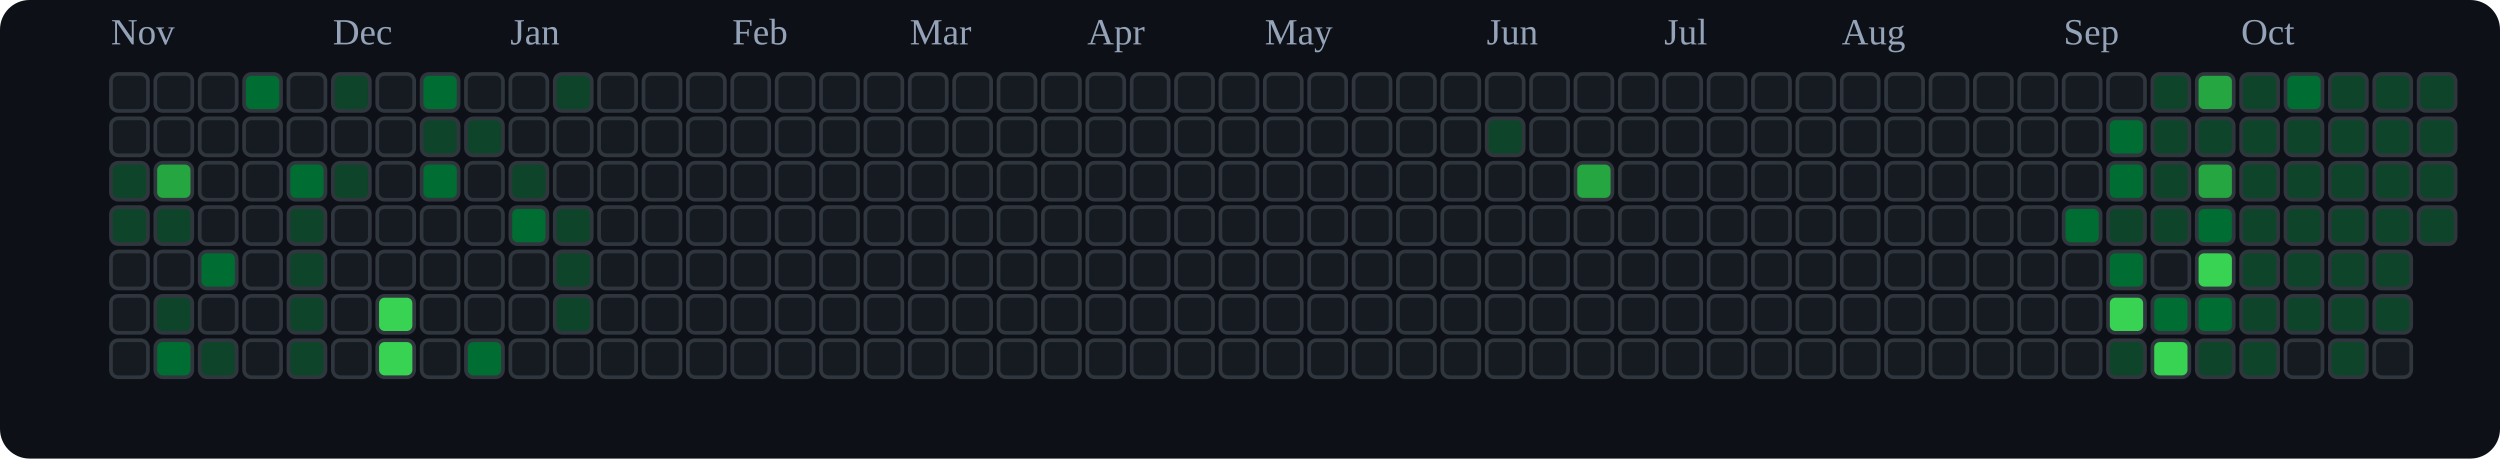
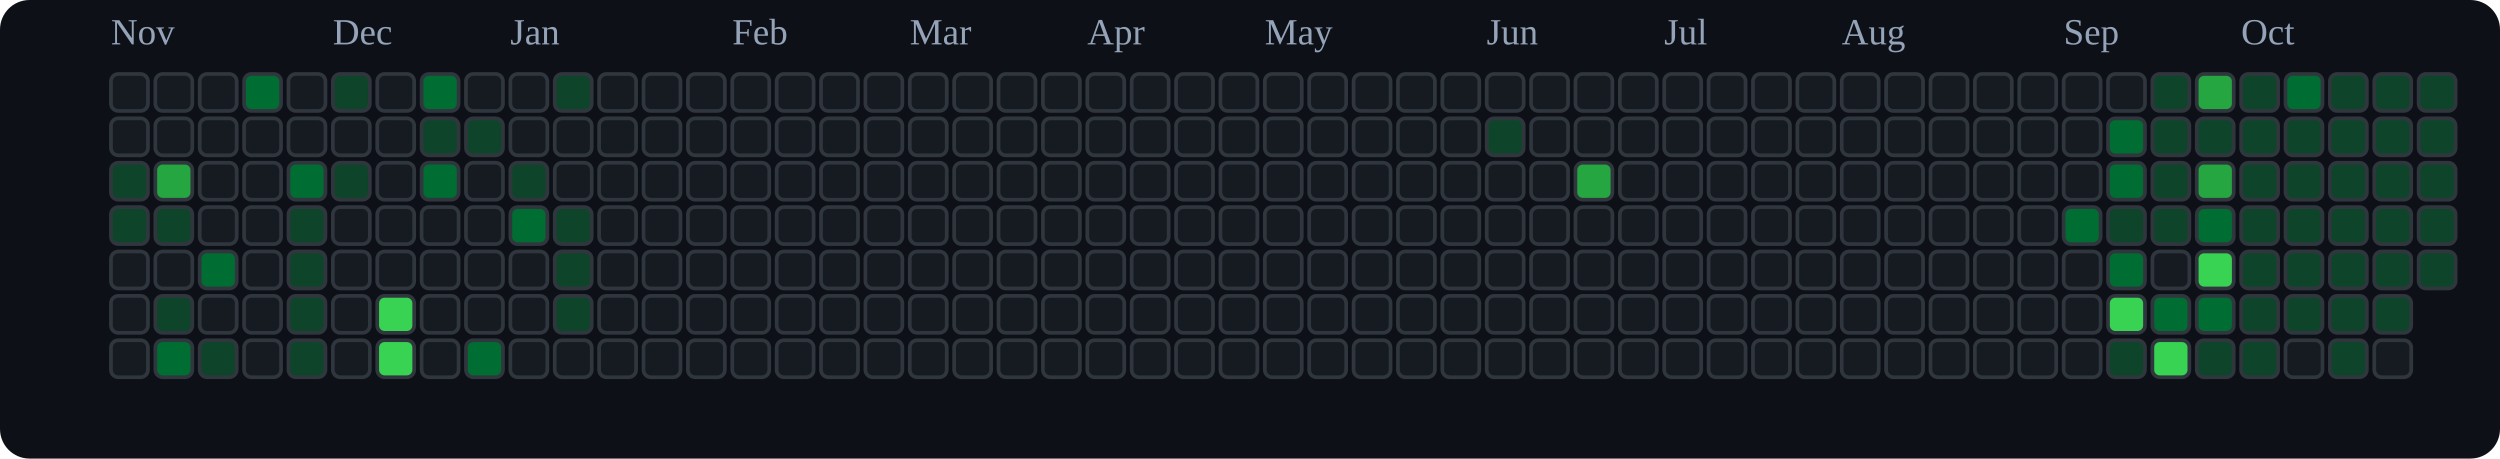
<svg xmlns="http://www.w3.org/2000/svg" viewBox="0 0 676 124" role="img" aria-label="tranhohoangvu Contributions (Dark)">
  <rect x="0" y="0" width="676" height="124" fill="#0d1117" rx="8" ry="8" />
  <text x="30" y="12" font-size="10" fill="#94a3b8">Nov</text>
  <text x="90" y="12" font-size="10" fill="#94a3b8">Dec</text>
  <text x="138" y="12" font-size="10" fill="#94a3b8">Jan</text>
  <text x="198" y="12" font-size="10" fill="#94a3b8">Feb</text>
  <text x="246" y="12" font-size="10" fill="#94a3b8">Mar</text>
  <text x="294" y="12" font-size="10" fill="#94a3b8">Apr</text>
  <text x="342" y="12" font-size="10" fill="#94a3b8">May</text>
  <text x="402" y="12" font-size="10" fill="#94a3b8">Jun</text>
  <text x="450" y="12" font-size="10" fill="#94a3b8">Jul</text>
  <text x="498" y="12" font-size="10" fill="#94a3b8">Aug</text>
  <text x="558" y="12" font-size="10" fill="#94a3b8">Sep</text>
  <text x="606" y="12" font-size="10" fill="#94a3b8">Oct</text>
  <rect x="30" y="20" width="10" height="10" rx="2" ry="2" fill="#161b22" stroke="#30363d" stroke-width="1" />
  <rect x="30" y="32" width="10" height="10" rx="2" ry="2" fill="#161b22" stroke="#30363d" stroke-width="1" />
  <rect x="30" y="44" width="10" height="10" rx="2" ry="2" fill="#0e4429" stroke="#30363d" stroke-width="1" />
  <rect x="30" y="56" width="10" height="10" rx="2" ry="2" fill="#0e4429" stroke="#30363d" stroke-width="1" />
  <rect x="30" y="68" width="10" height="10" rx="2" ry="2" fill="#161b22" stroke="#30363d" stroke-width="1" />
  <rect x="30" y="80" width="10" height="10" rx="2" ry="2" fill="#161b22" stroke="#30363d" stroke-width="1" />
  <rect x="30" y="92" width="10" height="10" rx="2" ry="2" fill="#161b22" stroke="#30363d" stroke-width="1" />
  <rect x="42" y="20" width="10" height="10" rx="2" ry="2" fill="#161b22" stroke="#30363d" stroke-width="1" />
  <rect x="42" y="32" width="10" height="10" rx="2" ry="2" fill="#161b22" stroke="#30363d" stroke-width="1" />
  <rect x="42" y="44" width="10" height="10" rx="2" ry="2" fill="#26a641" stroke="#30363d" stroke-width="1" />
  <rect x="42" y="56" width="10" height="10" rx="2" ry="2" fill="#0e4429" stroke="#30363d" stroke-width="1" />
  <rect x="42" y="68" width="10" height="10" rx="2" ry="2" fill="#161b22" stroke="#30363d" stroke-width="1" />
  <rect x="42" y="80" width="10" height="10" rx="2" ry="2" fill="#0e4429" stroke="#30363d" stroke-width="1" />
  <rect x="42" y="92" width="10" height="10" rx="2" ry="2" fill="#006d32" stroke="#30363d" stroke-width="1" />
  <rect x="54" y="20" width="10" height="10" rx="2" ry="2" fill="#161b22" stroke="#30363d" stroke-width="1" />
  <rect x="54" y="32" width="10" height="10" rx="2" ry="2" fill="#161b22" stroke="#30363d" stroke-width="1" />
  <rect x="54" y="44" width="10" height="10" rx="2" ry="2" fill="#161b22" stroke="#30363d" stroke-width="1" />
  <rect x="54" y="56" width="10" height="10" rx="2" ry="2" fill="#161b22" stroke="#30363d" stroke-width="1" />
  <rect x="54" y="68" width="10" height="10" rx="2" ry="2" fill="#006d32" stroke="#30363d" stroke-width="1" />
  <rect x="54" y="80" width="10" height="10" rx="2" ry="2" fill="#161b22" stroke="#30363d" stroke-width="1" />
  <rect x="54" y="92" width="10" height="10" rx="2" ry="2" fill="#0e4429" stroke="#30363d" stroke-width="1" />
  <rect x="66" y="20" width="10" height="10" rx="2" ry="2" fill="#006d32" stroke="#30363d" stroke-width="1" />
  <rect x="66" y="32" width="10" height="10" rx="2" ry="2" fill="#161b22" stroke="#30363d" stroke-width="1" />
  <rect x="66" y="44" width="10" height="10" rx="2" ry="2" fill="#161b22" stroke="#30363d" stroke-width="1" />
  <rect x="66" y="56" width="10" height="10" rx="2" ry="2" fill="#161b22" stroke="#30363d" stroke-width="1" />
  <rect x="66" y="68" width="10" height="10" rx="2" ry="2" fill="#161b22" stroke="#30363d" stroke-width="1" />
  <rect x="66" y="80" width="10" height="10" rx="2" ry="2" fill="#161b22" stroke="#30363d" stroke-width="1" />
  <rect x="66" y="92" width="10" height="10" rx="2" ry="2" fill="#161b22" stroke="#30363d" stroke-width="1" />
  <rect x="78" y="20" width="10" height="10" rx="2" ry="2" fill="#161b22" stroke="#30363d" stroke-width="1" />
  <rect x="78" y="32" width="10" height="10" rx="2" ry="2" fill="#161b22" stroke="#30363d" stroke-width="1" />
  <rect x="78" y="44" width="10" height="10" rx="2" ry="2" fill="#006d32" stroke="#30363d" stroke-width="1" />
  <rect x="78" y="56" width="10" height="10" rx="2" ry="2" fill="#0e4429" stroke="#30363d" stroke-width="1" />
  <rect x="78" y="68" width="10" height="10" rx="2" ry="2" fill="#0e4429" stroke="#30363d" stroke-width="1" />
  <rect x="78" y="80" width="10" height="10" rx="2" ry="2" fill="#0e4429" stroke="#30363d" stroke-width="1" />
  <rect x="78" y="92" width="10" height="10" rx="2" ry="2" fill="#0e4429" stroke="#30363d" stroke-width="1" />
  <rect x="90" y="20" width="10" height="10" rx="2" ry="2" fill="#0e4429" stroke="#30363d" stroke-width="1" />
  <rect x="90" y="32" width="10" height="10" rx="2" ry="2" fill="#161b22" stroke="#30363d" stroke-width="1" />
  <rect x="90" y="44" width="10" height="10" rx="2" ry="2" fill="#0e4429" stroke="#30363d" stroke-width="1" />
  <rect x="90" y="56" width="10" height="10" rx="2" ry="2" fill="#161b22" stroke="#30363d" stroke-width="1" />
  <rect x="90" y="68" width="10" height="10" rx="2" ry="2" fill="#161b22" stroke="#30363d" stroke-width="1" />
  <rect x="90" y="80" width="10" height="10" rx="2" ry="2" fill="#161b22" stroke="#30363d" stroke-width="1" />
  <rect x="90" y="92" width="10" height="10" rx="2" ry="2" fill="#161b22" stroke="#30363d" stroke-width="1" />
  <rect x="102" y="20" width="10" height="10" rx="2" ry="2" fill="#161b22" stroke="#30363d" stroke-width="1" />
  <rect x="102" y="32" width="10" height="10" rx="2" ry="2" fill="#161b22" stroke="#30363d" stroke-width="1" />
  <rect x="102" y="44" width="10" height="10" rx="2" ry="2" fill="#161b22" stroke="#30363d" stroke-width="1" />
  <rect x="102" y="56" width="10" height="10" rx="2" ry="2" fill="#161b22" stroke="#30363d" stroke-width="1" />
  <rect x="102" y="68" width="10" height="10" rx="2" ry="2" fill="#161b22" stroke="#30363d" stroke-width="1" />
  <rect x="102" y="80" width="10" height="10" rx="2" ry="2" fill="#39d353" stroke="#30363d" stroke-width="1" />
  <rect x="102" y="92" width="10" height="10" rx="2" ry="2" fill="#39d353" stroke="#30363d" stroke-width="1" />
  <rect x="114" y="20" width="10" height="10" rx="2" ry="2" fill="#006d32" stroke="#30363d" stroke-width="1" />
  <rect x="114" y="32" width="10" height="10" rx="2" ry="2" fill="#0e4429" stroke="#30363d" stroke-width="1" />
  <rect x="114" y="44" width="10" height="10" rx="2" ry="2" fill="#006d32" stroke="#30363d" stroke-width="1" />
  <rect x="114" y="56" width="10" height="10" rx="2" ry="2" fill="#161b22" stroke="#30363d" stroke-width="1" />
  <rect x="114" y="68" width="10" height="10" rx="2" ry="2" fill="#161b22" stroke="#30363d" stroke-width="1" />
  <rect x="114" y="80" width="10" height="10" rx="2" ry="2" fill="#161b22" stroke="#30363d" stroke-width="1" />
  <rect x="114" y="92" width="10" height="10" rx="2" ry="2" fill="#161b22" stroke="#30363d" stroke-width="1" />
  <rect x="126" y="20" width="10" height="10" rx="2" ry="2" fill="#161b22" stroke="#30363d" stroke-width="1" />
  <rect x="126" y="32" width="10" height="10" rx="2" ry="2" fill="#0e4429" stroke="#30363d" stroke-width="1" />
  <rect x="126" y="44" width="10" height="10" rx="2" ry="2" fill="#161b22" stroke="#30363d" stroke-width="1" />
  <rect x="126" y="56" width="10" height="10" rx="2" ry="2" fill="#161b22" stroke="#30363d" stroke-width="1" />
  <rect x="126" y="68" width="10" height="10" rx="2" ry="2" fill="#161b22" stroke="#30363d" stroke-width="1" />
  <rect x="126" y="80" width="10" height="10" rx="2" ry="2" fill="#161b22" stroke="#30363d" stroke-width="1" />
  <rect x="126" y="92" width="10" height="10" rx="2" ry="2" fill="#006d32" stroke="#30363d" stroke-width="1" />
  <rect x="138" y="20" width="10" height="10" rx="2" ry="2" fill="#161b22" stroke="#30363d" stroke-width="1" />
  <rect x="138" y="32" width="10" height="10" rx="2" ry="2" fill="#161b22" stroke="#30363d" stroke-width="1" />
  <rect x="138" y="44" width="10" height="10" rx="2" ry="2" fill="#0e4429" stroke="#30363d" stroke-width="1" />
  <rect x="138" y="56" width="10" height="10" rx="2" ry="2" fill="#006d32" stroke="#30363d" stroke-width="1" />
  <rect x="138" y="68" width="10" height="10" rx="2" ry="2" fill="#161b22" stroke="#30363d" stroke-width="1" />
  <rect x="138" y="80" width="10" height="10" rx="2" ry="2" fill="#161b22" stroke="#30363d" stroke-width="1" />
  <rect x="138" y="92" width="10" height="10" rx="2" ry="2" fill="#161b22" stroke="#30363d" stroke-width="1" />
  <rect x="150" y="20" width="10" height="10" rx="2" ry="2" fill="#0e4429" stroke="#30363d" stroke-width="1" />
  <rect x="150" y="32" width="10" height="10" rx="2" ry="2" fill="#161b22" stroke="#30363d" stroke-width="1" />
  <rect x="150" y="44" width="10" height="10" rx="2" ry="2" fill="#161b22" stroke="#30363d" stroke-width="1" />
  <rect x="150" y="56" width="10" height="10" rx="2" ry="2" fill="#0e4429" stroke="#30363d" stroke-width="1" />
  <rect x="150" y="68" width="10" height="10" rx="2" ry="2" fill="#0e4429" stroke="#30363d" stroke-width="1" />
  <rect x="150" y="80" width="10" height="10" rx="2" ry="2" fill="#0e4429" stroke="#30363d" stroke-width="1" />
  <rect x="150" y="92" width="10" height="10" rx="2" ry="2" fill="#161b22" stroke="#30363d" stroke-width="1" />
  <rect x="162" y="20" width="10" height="10" rx="2" ry="2" fill="#161b22" stroke="#30363d" stroke-width="1" />
  <rect x="162" y="32" width="10" height="10" rx="2" ry="2" fill="#161b22" stroke="#30363d" stroke-width="1" />
  <rect x="162" y="44" width="10" height="10" rx="2" ry="2" fill="#161b22" stroke="#30363d" stroke-width="1" />
  <rect x="162" y="56" width="10" height="10" rx="2" ry="2" fill="#161b22" stroke="#30363d" stroke-width="1" />
  <rect x="162" y="68" width="10" height="10" rx="2" ry="2" fill="#161b22" stroke="#30363d" stroke-width="1" />
  <rect x="162" y="80" width="10" height="10" rx="2" ry="2" fill="#161b22" stroke="#30363d" stroke-width="1" />
  <rect x="162" y="92" width="10" height="10" rx="2" ry="2" fill="#161b22" stroke="#30363d" stroke-width="1" />
  <rect x="174" y="20" width="10" height="10" rx="2" ry="2" fill="#161b22" stroke="#30363d" stroke-width="1" />
  <rect x="174" y="32" width="10" height="10" rx="2" ry="2" fill="#161b22" stroke="#30363d" stroke-width="1" />
  <rect x="174" y="44" width="10" height="10" rx="2" ry="2" fill="#161b22" stroke="#30363d" stroke-width="1" />
  <rect x="174" y="56" width="10" height="10" rx="2" ry="2" fill="#161b22" stroke="#30363d" stroke-width="1" />
  <rect x="174" y="68" width="10" height="10" rx="2" ry="2" fill="#161b22" stroke="#30363d" stroke-width="1" />
  <rect x="174" y="80" width="10" height="10" rx="2" ry="2" fill="#161b22" stroke="#30363d" stroke-width="1" />
  <rect x="174" y="92" width="10" height="10" rx="2" ry="2" fill="#161b22" stroke="#30363d" stroke-width="1" />
  <rect x="186" y="20" width="10" height="10" rx="2" ry="2" fill="#161b22" stroke="#30363d" stroke-width="1" />
  <rect x="186" y="32" width="10" height="10" rx="2" ry="2" fill="#161b22" stroke="#30363d" stroke-width="1" />
  <rect x="186" y="44" width="10" height="10" rx="2" ry="2" fill="#161b22" stroke="#30363d" stroke-width="1" />
  <rect x="186" y="56" width="10" height="10" rx="2" ry="2" fill="#161b22" stroke="#30363d" stroke-width="1" />
  <rect x="186" y="68" width="10" height="10" rx="2" ry="2" fill="#161b22" stroke="#30363d" stroke-width="1" />
  <rect x="186" y="80" width="10" height="10" rx="2" ry="2" fill="#161b22" stroke="#30363d" stroke-width="1" />
  <rect x="186" y="92" width="10" height="10" rx="2" ry="2" fill="#161b22" stroke="#30363d" stroke-width="1" />
  <rect x="198" y="20" width="10" height="10" rx="2" ry="2" fill="#161b22" stroke="#30363d" stroke-width="1" />
  <rect x="198" y="32" width="10" height="10" rx="2" ry="2" fill="#161b22" stroke="#30363d" stroke-width="1" />
  <rect x="198" y="44" width="10" height="10" rx="2" ry="2" fill="#161b22" stroke="#30363d" stroke-width="1" />
  <rect x="198" y="56" width="10" height="10" rx="2" ry="2" fill="#161b22" stroke="#30363d" stroke-width="1" />
  <rect x="198" y="68" width="10" height="10" rx="2" ry="2" fill="#161b22" stroke="#30363d" stroke-width="1" />
  <rect x="198" y="80" width="10" height="10" rx="2" ry="2" fill="#161b22" stroke="#30363d" stroke-width="1" />
  <rect x="198" y="92" width="10" height="10" rx="2" ry="2" fill="#161b22" stroke="#30363d" stroke-width="1" />
  <rect x="210" y="20" width="10" height="10" rx="2" ry="2" fill="#161b22" stroke="#30363d" stroke-width="1" />
  <rect x="210" y="32" width="10" height="10" rx="2" ry="2" fill="#161b22" stroke="#30363d" stroke-width="1" />
  <rect x="210" y="44" width="10" height="10" rx="2" ry="2" fill="#161b22" stroke="#30363d" stroke-width="1" />
  <rect x="210" y="56" width="10" height="10" rx="2" ry="2" fill="#161b22" stroke="#30363d" stroke-width="1" />
  <rect x="210" y="68" width="10" height="10" rx="2" ry="2" fill="#161b22" stroke="#30363d" stroke-width="1" />
  <rect x="210" y="80" width="10" height="10" rx="2" ry="2" fill="#161b22" stroke="#30363d" stroke-width="1" />
  <rect x="210" y="92" width="10" height="10" rx="2" ry="2" fill="#161b22" stroke="#30363d" stroke-width="1" />
  <rect x="222" y="20" width="10" height="10" rx="2" ry="2" fill="#161b22" stroke="#30363d" stroke-width="1" />
  <rect x="222" y="32" width="10" height="10" rx="2" ry="2" fill="#161b22" stroke="#30363d" stroke-width="1" />
  <rect x="222" y="44" width="10" height="10" rx="2" ry="2" fill="#161b22" stroke="#30363d" stroke-width="1" />
  <rect x="222" y="56" width="10" height="10" rx="2" ry="2" fill="#161b22" stroke="#30363d" stroke-width="1" />
  <rect x="222" y="68" width="10" height="10" rx="2" ry="2" fill="#161b22" stroke="#30363d" stroke-width="1" />
  <rect x="222" y="80" width="10" height="10" rx="2" ry="2" fill="#161b22" stroke="#30363d" stroke-width="1" />
  <rect x="222" y="92" width="10" height="10" rx="2" ry="2" fill="#161b22" stroke="#30363d" stroke-width="1" />
  <rect x="234" y="20" width="10" height="10" rx="2" ry="2" fill="#161b22" stroke="#30363d" stroke-width="1" />
  <rect x="234" y="32" width="10" height="10" rx="2" ry="2" fill="#161b22" stroke="#30363d" stroke-width="1" />
  <rect x="234" y="44" width="10" height="10" rx="2" ry="2" fill="#161b22" stroke="#30363d" stroke-width="1" />
  <rect x="234" y="56" width="10" height="10" rx="2" ry="2" fill="#161b22" stroke="#30363d" stroke-width="1" />
  <rect x="234" y="68" width="10" height="10" rx="2" ry="2" fill="#161b22" stroke="#30363d" stroke-width="1" />
  <rect x="234" y="80" width="10" height="10" rx="2" ry="2" fill="#161b22" stroke="#30363d" stroke-width="1" />
  <rect x="234" y="92" width="10" height="10" rx="2" ry="2" fill="#161b22" stroke="#30363d" stroke-width="1" />
  <rect x="246" y="20" width="10" height="10" rx="2" ry="2" fill="#161b22" stroke="#30363d" stroke-width="1" />
  <rect x="246" y="32" width="10" height="10" rx="2" ry="2" fill="#161b22" stroke="#30363d" stroke-width="1" />
  <rect x="246" y="44" width="10" height="10" rx="2" ry="2" fill="#161b22" stroke="#30363d" stroke-width="1" />
  <rect x="246" y="56" width="10" height="10" rx="2" ry="2" fill="#161b22" stroke="#30363d" stroke-width="1" />
  <rect x="246" y="68" width="10" height="10" rx="2" ry="2" fill="#161b22" stroke="#30363d" stroke-width="1" />
  <rect x="246" y="80" width="10" height="10" rx="2" ry="2" fill="#161b22" stroke="#30363d" stroke-width="1" />
  <rect x="246" y="92" width="10" height="10" rx="2" ry="2" fill="#161b22" stroke="#30363d" stroke-width="1" />
  <rect x="258" y="20" width="10" height="10" rx="2" ry="2" fill="#161b22" stroke="#30363d" stroke-width="1" />
  <rect x="258" y="32" width="10" height="10" rx="2" ry="2" fill="#161b22" stroke="#30363d" stroke-width="1" />
  <rect x="258" y="44" width="10" height="10" rx="2" ry="2" fill="#161b22" stroke="#30363d" stroke-width="1" />
  <rect x="258" y="56" width="10" height="10" rx="2" ry="2" fill="#161b22" stroke="#30363d" stroke-width="1" />
  <rect x="258" y="68" width="10" height="10" rx="2" ry="2" fill="#161b22" stroke="#30363d" stroke-width="1" />
  <rect x="258" y="80" width="10" height="10" rx="2" ry="2" fill="#161b22" stroke="#30363d" stroke-width="1" />
  <rect x="258" y="92" width="10" height="10" rx="2" ry="2" fill="#161b22" stroke="#30363d" stroke-width="1" />
  <rect x="270" y="20" width="10" height="10" rx="2" ry="2" fill="#161b22" stroke="#30363d" stroke-width="1" />
  <rect x="270" y="32" width="10" height="10" rx="2" ry="2" fill="#161b22" stroke="#30363d" stroke-width="1" />
  <rect x="270" y="44" width="10" height="10" rx="2" ry="2" fill="#161b22" stroke="#30363d" stroke-width="1" />
  <rect x="270" y="56" width="10" height="10" rx="2" ry="2" fill="#161b22" stroke="#30363d" stroke-width="1" />
  <rect x="270" y="68" width="10" height="10" rx="2" ry="2" fill="#161b22" stroke="#30363d" stroke-width="1" />
  <rect x="270" y="80" width="10" height="10" rx="2" ry="2" fill="#161b22" stroke="#30363d" stroke-width="1" />
  <rect x="270" y="92" width="10" height="10" rx="2" ry="2" fill="#161b22" stroke="#30363d" stroke-width="1" />
  <rect x="282" y="20" width="10" height="10" rx="2" ry="2" fill="#161b22" stroke="#30363d" stroke-width="1" />
  <rect x="282" y="32" width="10" height="10" rx="2" ry="2" fill="#161b22" stroke="#30363d" stroke-width="1" />
  <rect x="282" y="44" width="10" height="10" rx="2" ry="2" fill="#161b22" stroke="#30363d" stroke-width="1" />
  <rect x="282" y="56" width="10" height="10" rx="2" ry="2" fill="#161b22" stroke="#30363d" stroke-width="1" />
  <rect x="282" y="68" width="10" height="10" rx="2" ry="2" fill="#161b22" stroke="#30363d" stroke-width="1" />
  <rect x="282" y="80" width="10" height="10" rx="2" ry="2" fill="#161b22" stroke="#30363d" stroke-width="1" />
  <rect x="282" y="92" width="10" height="10" rx="2" ry="2" fill="#161b22" stroke="#30363d" stroke-width="1" />
  <rect x="294" y="20" width="10" height="10" rx="2" ry="2" fill="#161b22" stroke="#30363d" stroke-width="1" />
  <rect x="294" y="32" width="10" height="10" rx="2" ry="2" fill="#161b22" stroke="#30363d" stroke-width="1" />
  <rect x="294" y="44" width="10" height="10" rx="2" ry="2" fill="#161b22" stroke="#30363d" stroke-width="1" />
  <rect x="294" y="56" width="10" height="10" rx="2" ry="2" fill="#161b22" stroke="#30363d" stroke-width="1" />
  <rect x="294" y="68" width="10" height="10" rx="2" ry="2" fill="#161b22" stroke="#30363d" stroke-width="1" />
  <rect x="294" y="80" width="10" height="10" rx="2" ry="2" fill="#161b22" stroke="#30363d" stroke-width="1" />
  <rect x="294" y="92" width="10" height="10" rx="2" ry="2" fill="#161b22" stroke="#30363d" stroke-width="1" />
  <rect x="306" y="20" width="10" height="10" rx="2" ry="2" fill="#161b22" stroke="#30363d" stroke-width="1" />
  <rect x="306" y="32" width="10" height="10" rx="2" ry="2" fill="#161b22" stroke="#30363d" stroke-width="1" />
  <rect x="306" y="44" width="10" height="10" rx="2" ry="2" fill="#161b22" stroke="#30363d" stroke-width="1" />
  <rect x="306" y="56" width="10" height="10" rx="2" ry="2" fill="#161b22" stroke="#30363d" stroke-width="1" />
  <rect x="306" y="68" width="10" height="10" rx="2" ry="2" fill="#161b22" stroke="#30363d" stroke-width="1" />
  <rect x="306" y="80" width="10" height="10" rx="2" ry="2" fill="#161b22" stroke="#30363d" stroke-width="1" />
  <rect x="306" y="92" width="10" height="10" rx="2" ry="2" fill="#161b22" stroke="#30363d" stroke-width="1" />
  <rect x="318" y="20" width="10" height="10" rx="2" ry="2" fill="#161b22" stroke="#30363d" stroke-width="1" />
  <rect x="318" y="32" width="10" height="10" rx="2" ry="2" fill="#161b22" stroke="#30363d" stroke-width="1" />
  <rect x="318" y="44" width="10" height="10" rx="2" ry="2" fill="#161b22" stroke="#30363d" stroke-width="1" />
  <rect x="318" y="56" width="10" height="10" rx="2" ry="2" fill="#161b22" stroke="#30363d" stroke-width="1" />
  <rect x="318" y="68" width="10" height="10" rx="2" ry="2" fill="#161b22" stroke="#30363d" stroke-width="1" />
  <rect x="318" y="80" width="10" height="10" rx="2" ry="2" fill="#161b22" stroke="#30363d" stroke-width="1" />
  <rect x="318" y="92" width="10" height="10" rx="2" ry="2" fill="#161b22" stroke="#30363d" stroke-width="1" />
  <rect x="330" y="20" width="10" height="10" rx="2" ry="2" fill="#161b22" stroke="#30363d" stroke-width="1" />
  <rect x="330" y="32" width="10" height="10" rx="2" ry="2" fill="#161b22" stroke="#30363d" stroke-width="1" />
  <rect x="330" y="44" width="10" height="10" rx="2" ry="2" fill="#161b22" stroke="#30363d" stroke-width="1" />
  <rect x="330" y="56" width="10" height="10" rx="2" ry="2" fill="#161b22" stroke="#30363d" stroke-width="1" />
  <rect x="330" y="68" width="10" height="10" rx="2" ry="2" fill="#161b22" stroke="#30363d" stroke-width="1" />
  <rect x="330" y="80" width="10" height="10" rx="2" ry="2" fill="#161b22" stroke="#30363d" stroke-width="1" />
  <rect x="330" y="92" width="10" height="10" rx="2" ry="2" fill="#161b22" stroke="#30363d" stroke-width="1" />
  <rect x="342" y="20" width="10" height="10" rx="2" ry="2" fill="#161b22" stroke="#30363d" stroke-width="1" />
  <rect x="342" y="32" width="10" height="10" rx="2" ry="2" fill="#161b22" stroke="#30363d" stroke-width="1" />
  <rect x="342" y="44" width="10" height="10" rx="2" ry="2" fill="#161b22" stroke="#30363d" stroke-width="1" />
  <rect x="342" y="56" width="10" height="10" rx="2" ry="2" fill="#161b22" stroke="#30363d" stroke-width="1" />
  <rect x="342" y="68" width="10" height="10" rx="2" ry="2" fill="#161b22" stroke="#30363d" stroke-width="1" />
  <rect x="342" y="80" width="10" height="10" rx="2" ry="2" fill="#161b22" stroke="#30363d" stroke-width="1" />
  <rect x="342" y="92" width="10" height="10" rx="2" ry="2" fill="#161b22" stroke="#30363d" stroke-width="1" />
  <rect x="354" y="20" width="10" height="10" rx="2" ry="2" fill="#161b22" stroke="#30363d" stroke-width="1" />
  <rect x="354" y="32" width="10" height="10" rx="2" ry="2" fill="#161b22" stroke="#30363d" stroke-width="1" />
  <rect x="354" y="44" width="10" height="10" rx="2" ry="2" fill="#161b22" stroke="#30363d" stroke-width="1" />
  <rect x="354" y="56" width="10" height="10" rx="2" ry="2" fill="#161b22" stroke="#30363d" stroke-width="1" />
  <rect x="354" y="68" width="10" height="10" rx="2" ry="2" fill="#161b22" stroke="#30363d" stroke-width="1" />
  <rect x="354" y="80" width="10" height="10" rx="2" ry="2" fill="#161b22" stroke="#30363d" stroke-width="1" />
  <rect x="354" y="92" width="10" height="10" rx="2" ry="2" fill="#161b22" stroke="#30363d" stroke-width="1" />
  <rect x="366" y="20" width="10" height="10" rx="2" ry="2" fill="#161b22" stroke="#30363d" stroke-width="1" />
  <rect x="366" y="32" width="10" height="10" rx="2" ry="2" fill="#161b22" stroke="#30363d" stroke-width="1" />
  <rect x="366" y="44" width="10" height="10" rx="2" ry="2" fill="#161b22" stroke="#30363d" stroke-width="1" />
  <rect x="366" y="56" width="10" height="10" rx="2" ry="2" fill="#161b22" stroke="#30363d" stroke-width="1" />
  <rect x="366" y="68" width="10" height="10" rx="2" ry="2" fill="#161b22" stroke="#30363d" stroke-width="1" />
  <rect x="366" y="80" width="10" height="10" rx="2" ry="2" fill="#161b22" stroke="#30363d" stroke-width="1" />
  <rect x="366" y="92" width="10" height="10" rx="2" ry="2" fill="#161b22" stroke="#30363d" stroke-width="1" />
  <rect x="378" y="20" width="10" height="10" rx="2" ry="2" fill="#161b22" stroke="#30363d" stroke-width="1" />
  <rect x="378" y="32" width="10" height="10" rx="2" ry="2" fill="#161b22" stroke="#30363d" stroke-width="1" />
  <rect x="378" y="44" width="10" height="10" rx="2" ry="2" fill="#161b22" stroke="#30363d" stroke-width="1" />
  <rect x="378" y="56" width="10" height="10" rx="2" ry="2" fill="#161b22" stroke="#30363d" stroke-width="1" />
  <rect x="378" y="68" width="10" height="10" rx="2" ry="2" fill="#161b22" stroke="#30363d" stroke-width="1" />
  <rect x="378" y="80" width="10" height="10" rx="2" ry="2" fill="#161b22" stroke="#30363d" stroke-width="1" />
  <rect x="378" y="92" width="10" height="10" rx="2" ry="2" fill="#161b22" stroke="#30363d" stroke-width="1" />
  <rect x="390" y="20" width="10" height="10" rx="2" ry="2" fill="#161b22" stroke="#30363d" stroke-width="1" />
  <rect x="390" y="32" width="10" height="10" rx="2" ry="2" fill="#161b22" stroke="#30363d" stroke-width="1" />
  <rect x="390" y="44" width="10" height="10" rx="2" ry="2" fill="#161b22" stroke="#30363d" stroke-width="1" />
  <rect x="390" y="56" width="10" height="10" rx="2" ry="2" fill="#161b22" stroke="#30363d" stroke-width="1" />
  <rect x="390" y="68" width="10" height="10" rx="2" ry="2" fill="#161b22" stroke="#30363d" stroke-width="1" />
  <rect x="390" y="80" width="10" height="10" rx="2" ry="2" fill="#161b22" stroke="#30363d" stroke-width="1" />
  <rect x="390" y="92" width="10" height="10" rx="2" ry="2" fill="#161b22" stroke="#30363d" stroke-width="1" />
  <rect x="402" y="20" width="10" height="10" rx="2" ry="2" fill="#161b22" stroke="#30363d" stroke-width="1" />
  <rect x="402" y="32" width="10" height="10" rx="2" ry="2" fill="#0e4429" stroke="#30363d" stroke-width="1" />
  <rect x="402" y="44" width="10" height="10" rx="2" ry="2" fill="#161b22" stroke="#30363d" stroke-width="1" />
  <rect x="402" y="56" width="10" height="10" rx="2" ry="2" fill="#161b22" stroke="#30363d" stroke-width="1" />
  <rect x="402" y="68" width="10" height="10" rx="2" ry="2" fill="#161b22" stroke="#30363d" stroke-width="1" />
  <rect x="402" y="80" width="10" height="10" rx="2" ry="2" fill="#161b22" stroke="#30363d" stroke-width="1" />
  <rect x="402" y="92" width="10" height="10" rx="2" ry="2" fill="#161b22" stroke="#30363d" stroke-width="1" />
  <rect x="414" y="20" width="10" height="10" rx="2" ry="2" fill="#161b22" stroke="#30363d" stroke-width="1" />
  <rect x="414" y="32" width="10" height="10" rx="2" ry="2" fill="#161b22" stroke="#30363d" stroke-width="1" />
  <rect x="414" y="44" width="10" height="10" rx="2" ry="2" fill="#161b22" stroke="#30363d" stroke-width="1" />
  <rect x="414" y="56" width="10" height="10" rx="2" ry="2" fill="#161b22" stroke="#30363d" stroke-width="1" />
  <rect x="414" y="68" width="10" height="10" rx="2" ry="2" fill="#161b22" stroke="#30363d" stroke-width="1" />
  <rect x="414" y="80" width="10" height="10" rx="2" ry="2" fill="#161b22" stroke="#30363d" stroke-width="1" />
  <rect x="414" y="92" width="10" height="10" rx="2" ry="2" fill="#161b22" stroke="#30363d" stroke-width="1" />
  <rect x="426" y="20" width="10" height="10" rx="2" ry="2" fill="#161b22" stroke="#30363d" stroke-width="1" />
  <rect x="426" y="32" width="10" height="10" rx="2" ry="2" fill="#161b22" stroke="#30363d" stroke-width="1" />
  <rect x="426" y="44" width="10" height="10" rx="2" ry="2" fill="#26a641" stroke="#30363d" stroke-width="1" />
  <rect x="426" y="56" width="10" height="10" rx="2" ry="2" fill="#161b22" stroke="#30363d" stroke-width="1" />
  <rect x="426" y="68" width="10" height="10" rx="2" ry="2" fill="#161b22" stroke="#30363d" stroke-width="1" />
  <rect x="426" y="80" width="10" height="10" rx="2" ry="2" fill="#161b22" stroke="#30363d" stroke-width="1" />
  <rect x="426" y="92" width="10" height="10" rx="2" ry="2" fill="#161b22" stroke="#30363d" stroke-width="1" />
  <rect x="438" y="20" width="10" height="10" rx="2" ry="2" fill="#161b22" stroke="#30363d" stroke-width="1" />
  <rect x="438" y="32" width="10" height="10" rx="2" ry="2" fill="#161b22" stroke="#30363d" stroke-width="1" />
  <rect x="438" y="44" width="10" height="10" rx="2" ry="2" fill="#161b22" stroke="#30363d" stroke-width="1" />
  <rect x="438" y="56" width="10" height="10" rx="2" ry="2" fill="#161b22" stroke="#30363d" stroke-width="1" />
  <rect x="438" y="68" width="10" height="10" rx="2" ry="2" fill="#161b22" stroke="#30363d" stroke-width="1" />
  <rect x="438" y="80" width="10" height="10" rx="2" ry="2" fill="#161b22" stroke="#30363d" stroke-width="1" />
  <rect x="438" y="92" width="10" height="10" rx="2" ry="2" fill="#161b22" stroke="#30363d" stroke-width="1" />
  <rect x="450" y="20" width="10" height="10" rx="2" ry="2" fill="#161b22" stroke="#30363d" stroke-width="1" />
  <rect x="450" y="32" width="10" height="10" rx="2" ry="2" fill="#161b22" stroke="#30363d" stroke-width="1" />
  <rect x="450" y="44" width="10" height="10" rx="2" ry="2" fill="#161b22" stroke="#30363d" stroke-width="1" />
  <rect x="450" y="56" width="10" height="10" rx="2" ry="2" fill="#161b22" stroke="#30363d" stroke-width="1" />
  <rect x="450" y="68" width="10" height="10" rx="2" ry="2" fill="#161b22" stroke="#30363d" stroke-width="1" />
  <rect x="450" y="80" width="10" height="10" rx="2" ry="2" fill="#161b22" stroke="#30363d" stroke-width="1" />
  <rect x="450" y="92" width="10" height="10" rx="2" ry="2" fill="#161b22" stroke="#30363d" stroke-width="1" />
  <rect x="462" y="20" width="10" height="10" rx="2" ry="2" fill="#161b22" stroke="#30363d" stroke-width="1" />
  <rect x="462" y="32" width="10" height="10" rx="2" ry="2" fill="#161b22" stroke="#30363d" stroke-width="1" />
  <rect x="462" y="44" width="10" height="10" rx="2" ry="2" fill="#161b22" stroke="#30363d" stroke-width="1" />
  <rect x="462" y="56" width="10" height="10" rx="2" ry="2" fill="#161b22" stroke="#30363d" stroke-width="1" />
  <rect x="462" y="68" width="10" height="10" rx="2" ry="2" fill="#161b22" stroke="#30363d" stroke-width="1" />
  <rect x="462" y="80" width="10" height="10" rx="2" ry="2" fill="#161b22" stroke="#30363d" stroke-width="1" />
  <rect x="462" y="92" width="10" height="10" rx="2" ry="2" fill="#161b22" stroke="#30363d" stroke-width="1" />
  <rect x="474" y="20" width="10" height="10" rx="2" ry="2" fill="#161b22" stroke="#30363d" stroke-width="1" />
  <rect x="474" y="32" width="10" height="10" rx="2" ry="2" fill="#161b22" stroke="#30363d" stroke-width="1" />
  <rect x="474" y="44" width="10" height="10" rx="2" ry="2" fill="#161b22" stroke="#30363d" stroke-width="1" />
  <rect x="474" y="56" width="10" height="10" rx="2" ry="2" fill="#161b22" stroke="#30363d" stroke-width="1" />
  <rect x="474" y="68" width="10" height="10" rx="2" ry="2" fill="#161b22" stroke="#30363d" stroke-width="1" />
  <rect x="474" y="80" width="10" height="10" rx="2" ry="2" fill="#161b22" stroke="#30363d" stroke-width="1" />
  <rect x="474" y="92" width="10" height="10" rx="2" ry="2" fill="#161b22" stroke="#30363d" stroke-width="1" />
  <rect x="486" y="20" width="10" height="10" rx="2" ry="2" fill="#161b22" stroke="#30363d" stroke-width="1" />
  <rect x="486" y="32" width="10" height="10" rx="2" ry="2" fill="#161b22" stroke="#30363d" stroke-width="1" />
  <rect x="486" y="44" width="10" height="10" rx="2" ry="2" fill="#161b22" stroke="#30363d" stroke-width="1" />
  <rect x="486" y="56" width="10" height="10" rx="2" ry="2" fill="#161b22" stroke="#30363d" stroke-width="1" />
  <rect x="486" y="68" width="10" height="10" rx="2" ry="2" fill="#161b22" stroke="#30363d" stroke-width="1" />
  <rect x="486" y="80" width="10" height="10" rx="2" ry="2" fill="#161b22" stroke="#30363d" stroke-width="1" />
  <rect x="486" y="92" width="10" height="10" rx="2" ry="2" fill="#161b22" stroke="#30363d" stroke-width="1" />
  <rect x="498" y="20" width="10" height="10" rx="2" ry="2" fill="#161b22" stroke="#30363d" stroke-width="1" />
  <rect x="498" y="32" width="10" height="10" rx="2" ry="2" fill="#161b22" stroke="#30363d" stroke-width="1" />
  <rect x="498" y="44" width="10" height="10" rx="2" ry="2" fill="#161b22" stroke="#30363d" stroke-width="1" />
  <rect x="498" y="56" width="10" height="10" rx="2" ry="2" fill="#161b22" stroke="#30363d" stroke-width="1" />
  <rect x="498" y="68" width="10" height="10" rx="2" ry="2" fill="#161b22" stroke="#30363d" stroke-width="1" />
  <rect x="498" y="80" width="10" height="10" rx="2" ry="2" fill="#161b22" stroke="#30363d" stroke-width="1" />
  <rect x="498" y="92" width="10" height="10" rx="2" ry="2" fill="#161b22" stroke="#30363d" stroke-width="1" />
  <rect x="510" y="20" width="10" height="10" rx="2" ry="2" fill="#161b22" stroke="#30363d" stroke-width="1" />
  <rect x="510" y="32" width="10" height="10" rx="2" ry="2" fill="#161b22" stroke="#30363d" stroke-width="1" />
  <rect x="510" y="44" width="10" height="10" rx="2" ry="2" fill="#161b22" stroke="#30363d" stroke-width="1" />
  <rect x="510" y="56" width="10" height="10" rx="2" ry="2" fill="#161b22" stroke="#30363d" stroke-width="1" />
  <rect x="510" y="68" width="10" height="10" rx="2" ry="2" fill="#161b22" stroke="#30363d" stroke-width="1" />
  <rect x="510" y="80" width="10" height="10" rx="2" ry="2" fill="#161b22" stroke="#30363d" stroke-width="1" />
  <rect x="510" y="92" width="10" height="10" rx="2" ry="2" fill="#161b22" stroke="#30363d" stroke-width="1" />
  <rect x="522" y="20" width="10" height="10" rx="2" ry="2" fill="#161b22" stroke="#30363d" stroke-width="1" />
  <rect x="522" y="32" width="10" height="10" rx="2" ry="2" fill="#161b22" stroke="#30363d" stroke-width="1" />
  <rect x="522" y="44" width="10" height="10" rx="2" ry="2" fill="#161b22" stroke="#30363d" stroke-width="1" />
  <rect x="522" y="56" width="10" height="10" rx="2" ry="2" fill="#161b22" stroke="#30363d" stroke-width="1" />
  <rect x="522" y="68" width="10" height="10" rx="2" ry="2" fill="#161b22" stroke="#30363d" stroke-width="1" />
  <rect x="522" y="80" width="10" height="10" rx="2" ry="2" fill="#161b22" stroke="#30363d" stroke-width="1" />
  <rect x="522" y="92" width="10" height="10" rx="2" ry="2" fill="#161b22" stroke="#30363d" stroke-width="1" />
  <rect x="534" y="20" width="10" height="10" rx="2" ry="2" fill="#161b22" stroke="#30363d" stroke-width="1" />
  <rect x="534" y="32" width="10" height="10" rx="2" ry="2" fill="#161b22" stroke="#30363d" stroke-width="1" />
  <rect x="534" y="44" width="10" height="10" rx="2" ry="2" fill="#161b22" stroke="#30363d" stroke-width="1" />
  <rect x="534" y="56" width="10" height="10" rx="2" ry="2" fill="#161b22" stroke="#30363d" stroke-width="1" />
  <rect x="534" y="68" width="10" height="10" rx="2" ry="2" fill="#161b22" stroke="#30363d" stroke-width="1" />
  <rect x="534" y="80" width="10" height="10" rx="2" ry="2" fill="#161b22" stroke="#30363d" stroke-width="1" />
  <rect x="534" y="92" width="10" height="10" rx="2" ry="2" fill="#161b22" stroke="#30363d" stroke-width="1" />
  <rect x="546" y="20" width="10" height="10" rx="2" ry="2" fill="#161b22" stroke="#30363d" stroke-width="1" />
  <rect x="546" y="32" width="10" height="10" rx="2" ry="2" fill="#161b22" stroke="#30363d" stroke-width="1" />
  <rect x="546" y="44" width="10" height="10" rx="2" ry="2" fill="#161b22" stroke="#30363d" stroke-width="1" />
  <rect x="546" y="56" width="10" height="10" rx="2" ry="2" fill="#161b22" stroke="#30363d" stroke-width="1" />
  <rect x="546" y="68" width="10" height="10" rx="2" ry="2" fill="#161b22" stroke="#30363d" stroke-width="1" />
  <rect x="546" y="80" width="10" height="10" rx="2" ry="2" fill="#161b22" stroke="#30363d" stroke-width="1" />
  <rect x="546" y="92" width="10" height="10" rx="2" ry="2" fill="#161b22" stroke="#30363d" stroke-width="1" />
  <rect x="558" y="20" width="10" height="10" rx="2" ry="2" fill="#161b22" stroke="#30363d" stroke-width="1" />
  <rect x="558" y="32" width="10" height="10" rx="2" ry="2" fill="#161b22" stroke="#30363d" stroke-width="1" />
  <rect x="558" y="44" width="10" height="10" rx="2" ry="2" fill="#161b22" stroke="#30363d" stroke-width="1" />
  <rect x="558" y="56" width="10" height="10" rx="2" ry="2" fill="#006d32" stroke="#30363d" stroke-width="1" />
  <rect x="558" y="68" width="10" height="10" rx="2" ry="2" fill="#161b22" stroke="#30363d" stroke-width="1" />
  <rect x="558" y="80" width="10" height="10" rx="2" ry="2" fill="#161b22" stroke="#30363d" stroke-width="1" />
  <rect x="558" y="92" width="10" height="10" rx="2" ry="2" fill="#161b22" stroke="#30363d" stroke-width="1" />
  <rect x="570" y="20" width="10" height="10" rx="2" ry="2" fill="#161b22" stroke="#30363d" stroke-width="1" />
  <rect x="570" y="32" width="10" height="10" rx="2" ry="2" fill="#006d32" stroke="#30363d" stroke-width="1" />
  <rect x="570" y="44" width="10" height="10" rx="2" ry="2" fill="#006d32" stroke="#30363d" stroke-width="1" />
  <rect x="570" y="56" width="10" height="10" rx="2" ry="2" fill="#0e4429" stroke="#30363d" stroke-width="1" />
  <rect x="570" y="68" width="10" height="10" rx="2" ry="2" fill="#006d32" stroke="#30363d" stroke-width="1" />
  <rect x="570" y="80" width="10" height="10" rx="2" ry="2" fill="#39d353" stroke="#30363d" stroke-width="1" />
  <rect x="570" y="92" width="10" height="10" rx="2" ry="2" fill="#0e4429" stroke="#30363d" stroke-width="1" />
  <rect x="582" y="20" width="10" height="10" rx="2" ry="2" fill="#0e4429" stroke="#30363d" stroke-width="1" />
  <rect x="582" y="32" width="10" height="10" rx="2" ry="2" fill="#0e4429" stroke="#30363d" stroke-width="1" />
  <rect x="582" y="44" width="10" height="10" rx="2" ry="2" fill="#0e4429" stroke="#30363d" stroke-width="1" />
  <rect x="582" y="56" width="10" height="10" rx="2" ry="2" fill="#0e4429" stroke="#30363d" stroke-width="1" />
  <rect x="582" y="68" width="10" height="10" rx="2" ry="2" fill="#161b22" stroke="#30363d" stroke-width="1" />
  <rect x="582" y="80" width="10" height="10" rx="2" ry="2" fill="#006d32" stroke="#30363d" stroke-width="1" />
  <rect x="582" y="92" width="10" height="10" rx="2" ry="2" fill="#39d353" stroke="#30363d" stroke-width="1" />
  <rect x="594" y="20" width="10" height="10" rx="2" ry="2" fill="#26a641" stroke="#30363d" stroke-width="1" />
  <rect x="594" y="32" width="10" height="10" rx="2" ry="2" fill="#0e4429" stroke="#30363d" stroke-width="1" />
  <rect x="594" y="44" width="10" height="10" rx="2" ry="2" fill="#26a641" stroke="#30363d" stroke-width="1" />
  <rect x="594" y="56" width="10" height="10" rx="2" ry="2" fill="#006d32" stroke="#30363d" stroke-width="1" />
  <rect x="594" y="68" width="10" height="10" rx="2" ry="2" fill="#39d353" stroke="#30363d" stroke-width="1" />
  <rect x="594" y="80" width="10" height="10" rx="2" ry="2" fill="#006d32" stroke="#30363d" stroke-width="1" />
  <rect x="594" y="92" width="10" height="10" rx="2" ry="2" fill="#0e4429" stroke="#30363d" stroke-width="1" />
  <rect x="606" y="20" width="10" height="10" rx="2" ry="2" fill="#0e4429" stroke="#30363d" stroke-width="1" />
  <rect x="606" y="32" width="10" height="10" rx="2" ry="2" fill="#0e4429" stroke="#30363d" stroke-width="1" />
  <rect x="606" y="44" width="10" height="10" rx="2" ry="2" fill="#0e4429" stroke="#30363d" stroke-width="1" />
  <rect x="606" y="56" width="10" height="10" rx="2" ry="2" fill="#0e4429" stroke="#30363d" stroke-width="1" />
  <rect x="606" y="68" width="10" height="10" rx="2" ry="2" fill="#0e4429" stroke="#30363d" stroke-width="1" />
  <rect x="606" y="80" width="10" height="10" rx="2" ry="2" fill="#0e4429" stroke="#30363d" stroke-width="1" />
  <rect x="606" y="92" width="10" height="10" rx="2" ry="2" fill="#0e4429" stroke="#30363d" stroke-width="1" />
  <rect x="618" y="20" width="10" height="10" rx="2" ry="2" fill="#006d32" stroke="#30363d" stroke-width="1" />
  <rect x="618" y="32" width="10" height="10" rx="2" ry="2" fill="#0e4429" stroke="#30363d" stroke-width="1" />
  <rect x="618" y="44" width="10" height="10" rx="2" ry="2" fill="#0e4429" stroke="#30363d" stroke-width="1" />
  <rect x="618" y="56" width="10" height="10" rx="2" ry="2" fill="#0e4429" stroke="#30363d" stroke-width="1" />
  <rect x="618" y="68" width="10" height="10" rx="2" ry="2" fill="#0e4429" stroke="#30363d" stroke-width="1" />
  <rect x="618" y="80" width="10" height="10" rx="2" ry="2" fill="#0e4429" stroke="#30363d" stroke-width="1" />
  <rect x="618" y="92" width="10" height="10" rx="2" ry="2" fill="#161b22" stroke="#30363d" stroke-width="1" />
  <rect x="630" y="20" width="10" height="10" rx="2" ry="2" fill="#0e4429" stroke="#30363d" stroke-width="1" />
  <rect x="630" y="32" width="10" height="10" rx="2" ry="2" fill="#0e4429" stroke="#30363d" stroke-width="1" />
  <rect x="630" y="44" width="10" height="10" rx="2" ry="2" fill="#0e4429" stroke="#30363d" stroke-width="1" />
  <rect x="630" y="56" width="10" height="10" rx="2" ry="2" fill="#0e4429" stroke="#30363d" stroke-width="1" />
  <rect x="630" y="68" width="10" height="10" rx="2" ry="2" fill="#0e4429" stroke="#30363d" stroke-width="1" />
  <rect x="630" y="80" width="10" height="10" rx="2" ry="2" fill="#0e4429" stroke="#30363d" stroke-width="1" />
  <rect x="630" y="92" width="10" height="10" rx="2" ry="2" fill="#0e4429" stroke="#30363d" stroke-width="1" />
  <rect x="642" y="20" width="10" height="10" rx="2" ry="2" fill="#0e4429" stroke="#30363d" stroke-width="1" />
  <rect x="642" y="32" width="10" height="10" rx="2" ry="2" fill="#0e4429" stroke="#30363d" stroke-width="1" />
  <rect x="642" y="44" width="10" height="10" rx="2" ry="2" fill="#0e4429" stroke="#30363d" stroke-width="1" />
  <rect x="642" y="56" width="10" height="10" rx="2" ry="2" fill="#0e4429" stroke="#30363d" stroke-width="1" />
  <rect x="642" y="68" width="10" height="10" rx="2" ry="2" fill="#0e4429" stroke="#30363d" stroke-width="1" />
  <rect x="642" y="80" width="10" height="10" rx="2" ry="2" fill="#0e4429" stroke="#30363d" stroke-width="1" />
  <rect x="642" y="92" width="10" height="10" rx="2" ry="2" fill="#161b22" stroke="#30363d" stroke-width="1" />
  <rect x="654" y="20" width="10" height="10" rx="2" ry="2" fill="#0e4429" stroke="#30363d" stroke-width="1" />
  <rect x="654" y="32" width="10" height="10" rx="2" ry="2" fill="#0e4429" stroke="#30363d" stroke-width="1" />
  <rect x="654" y="44" width="10" height="10" rx="2" ry="2" fill="#0e4429" stroke="#30363d" stroke-width="1" />
  <rect x="654" y="56" width="10" height="10" rx="2" ry="2" fill="#0e4429" stroke="#30363d" stroke-width="1" />
+   <rect x="654" y="68" width="10" height="10" rx="2" ry="2" fill="#0e4429" stroke="#30363d" stroke-width="1" />
</svg>
